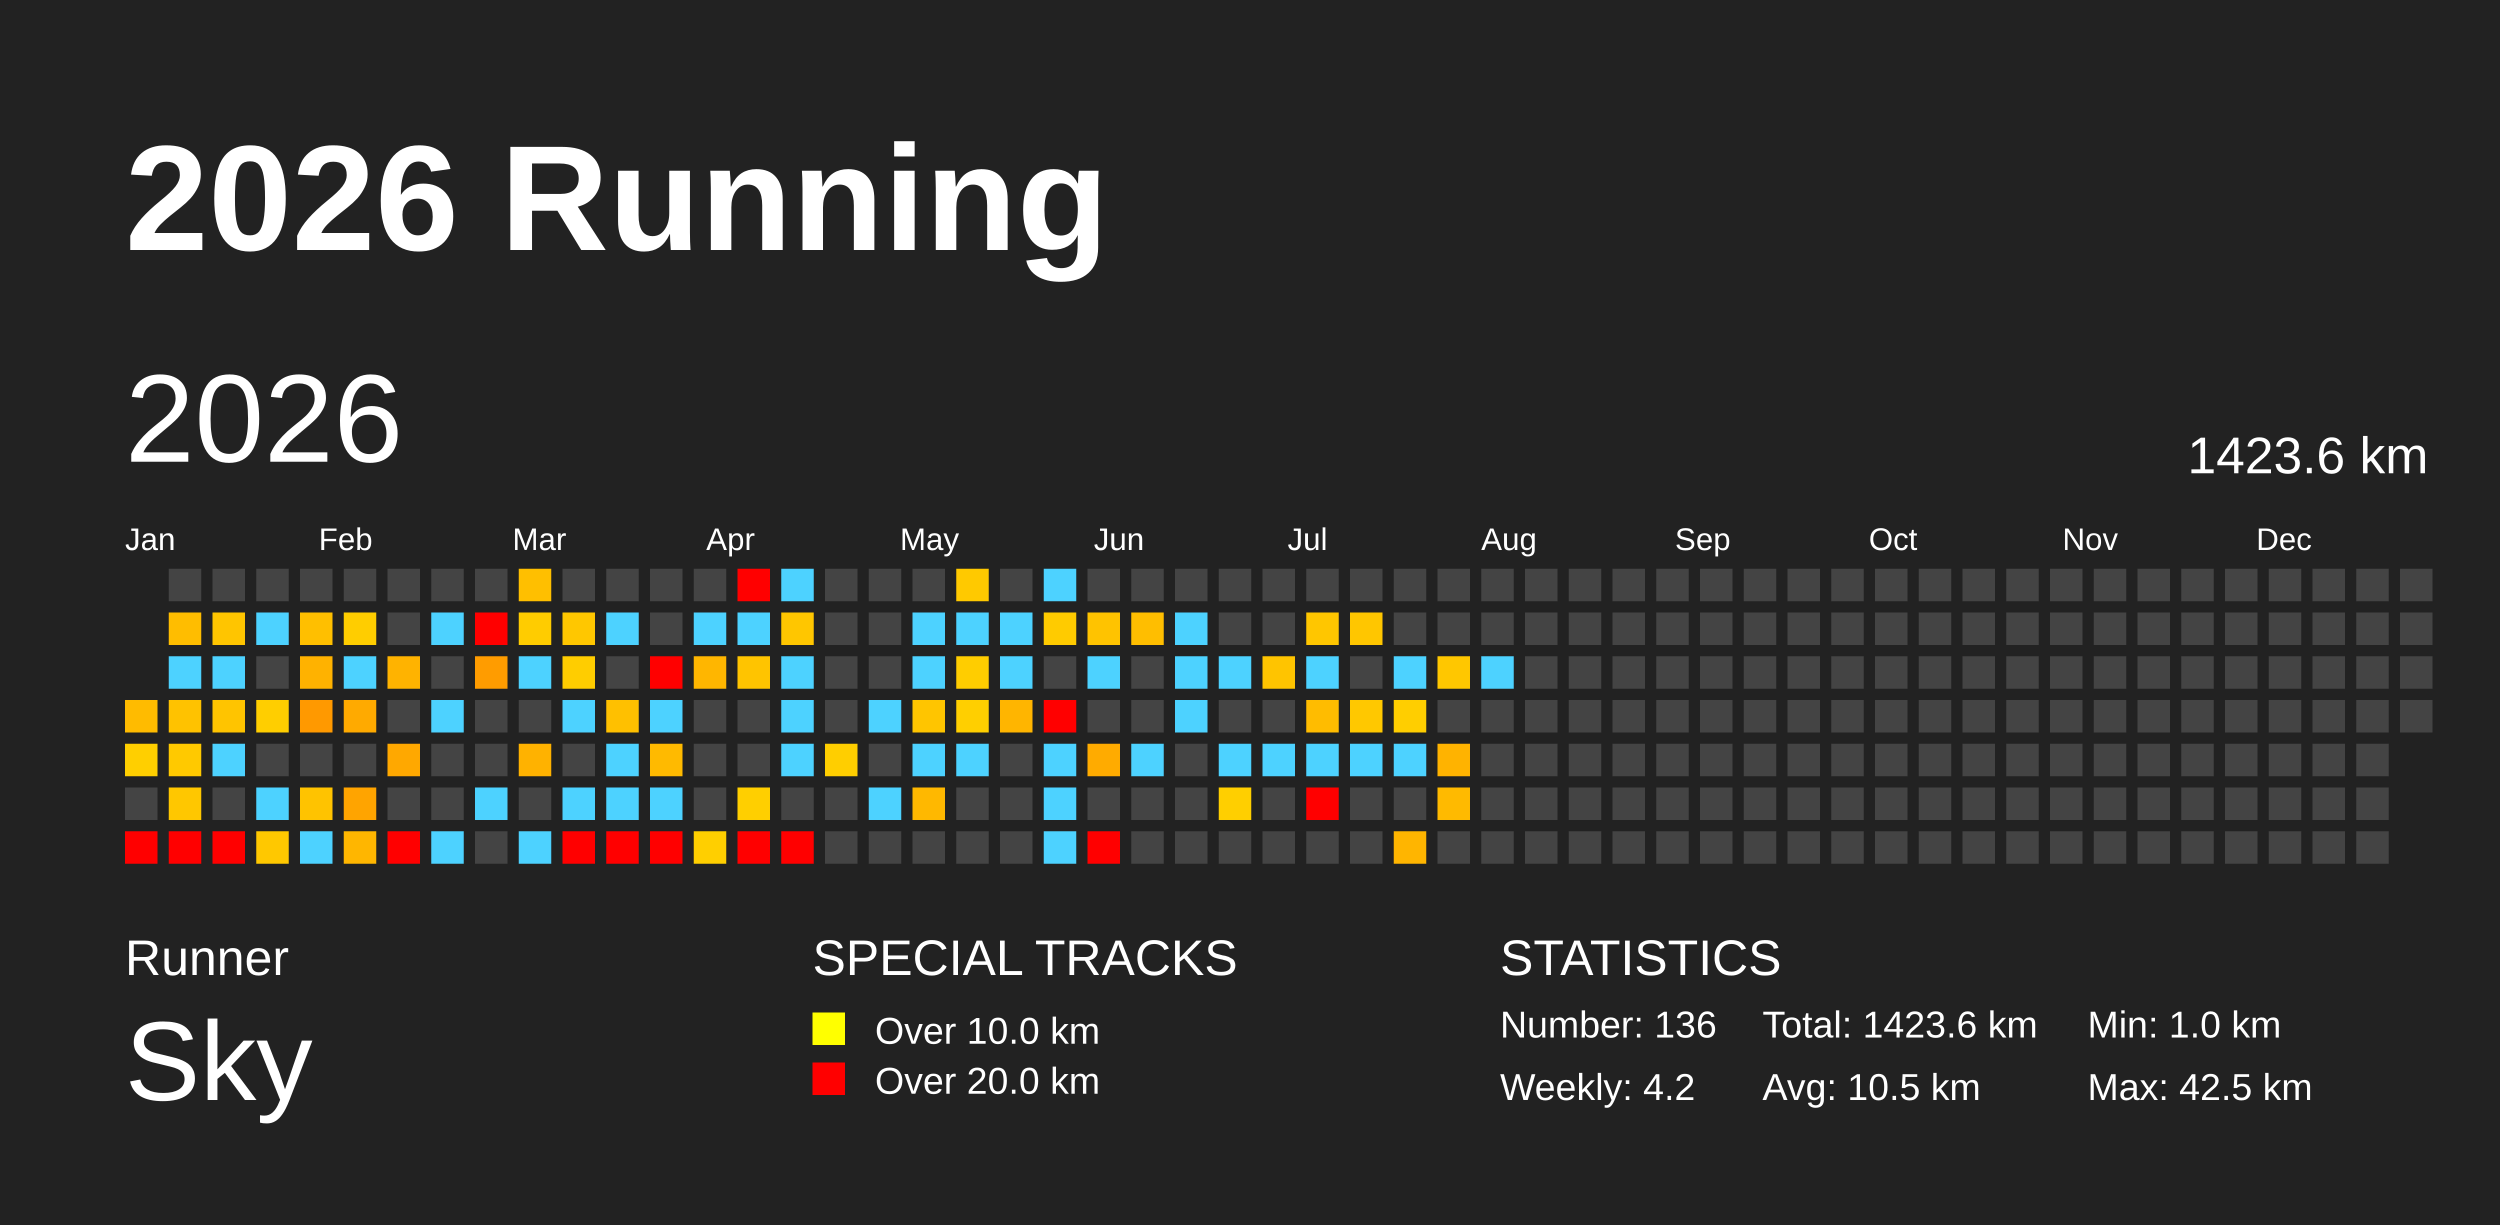
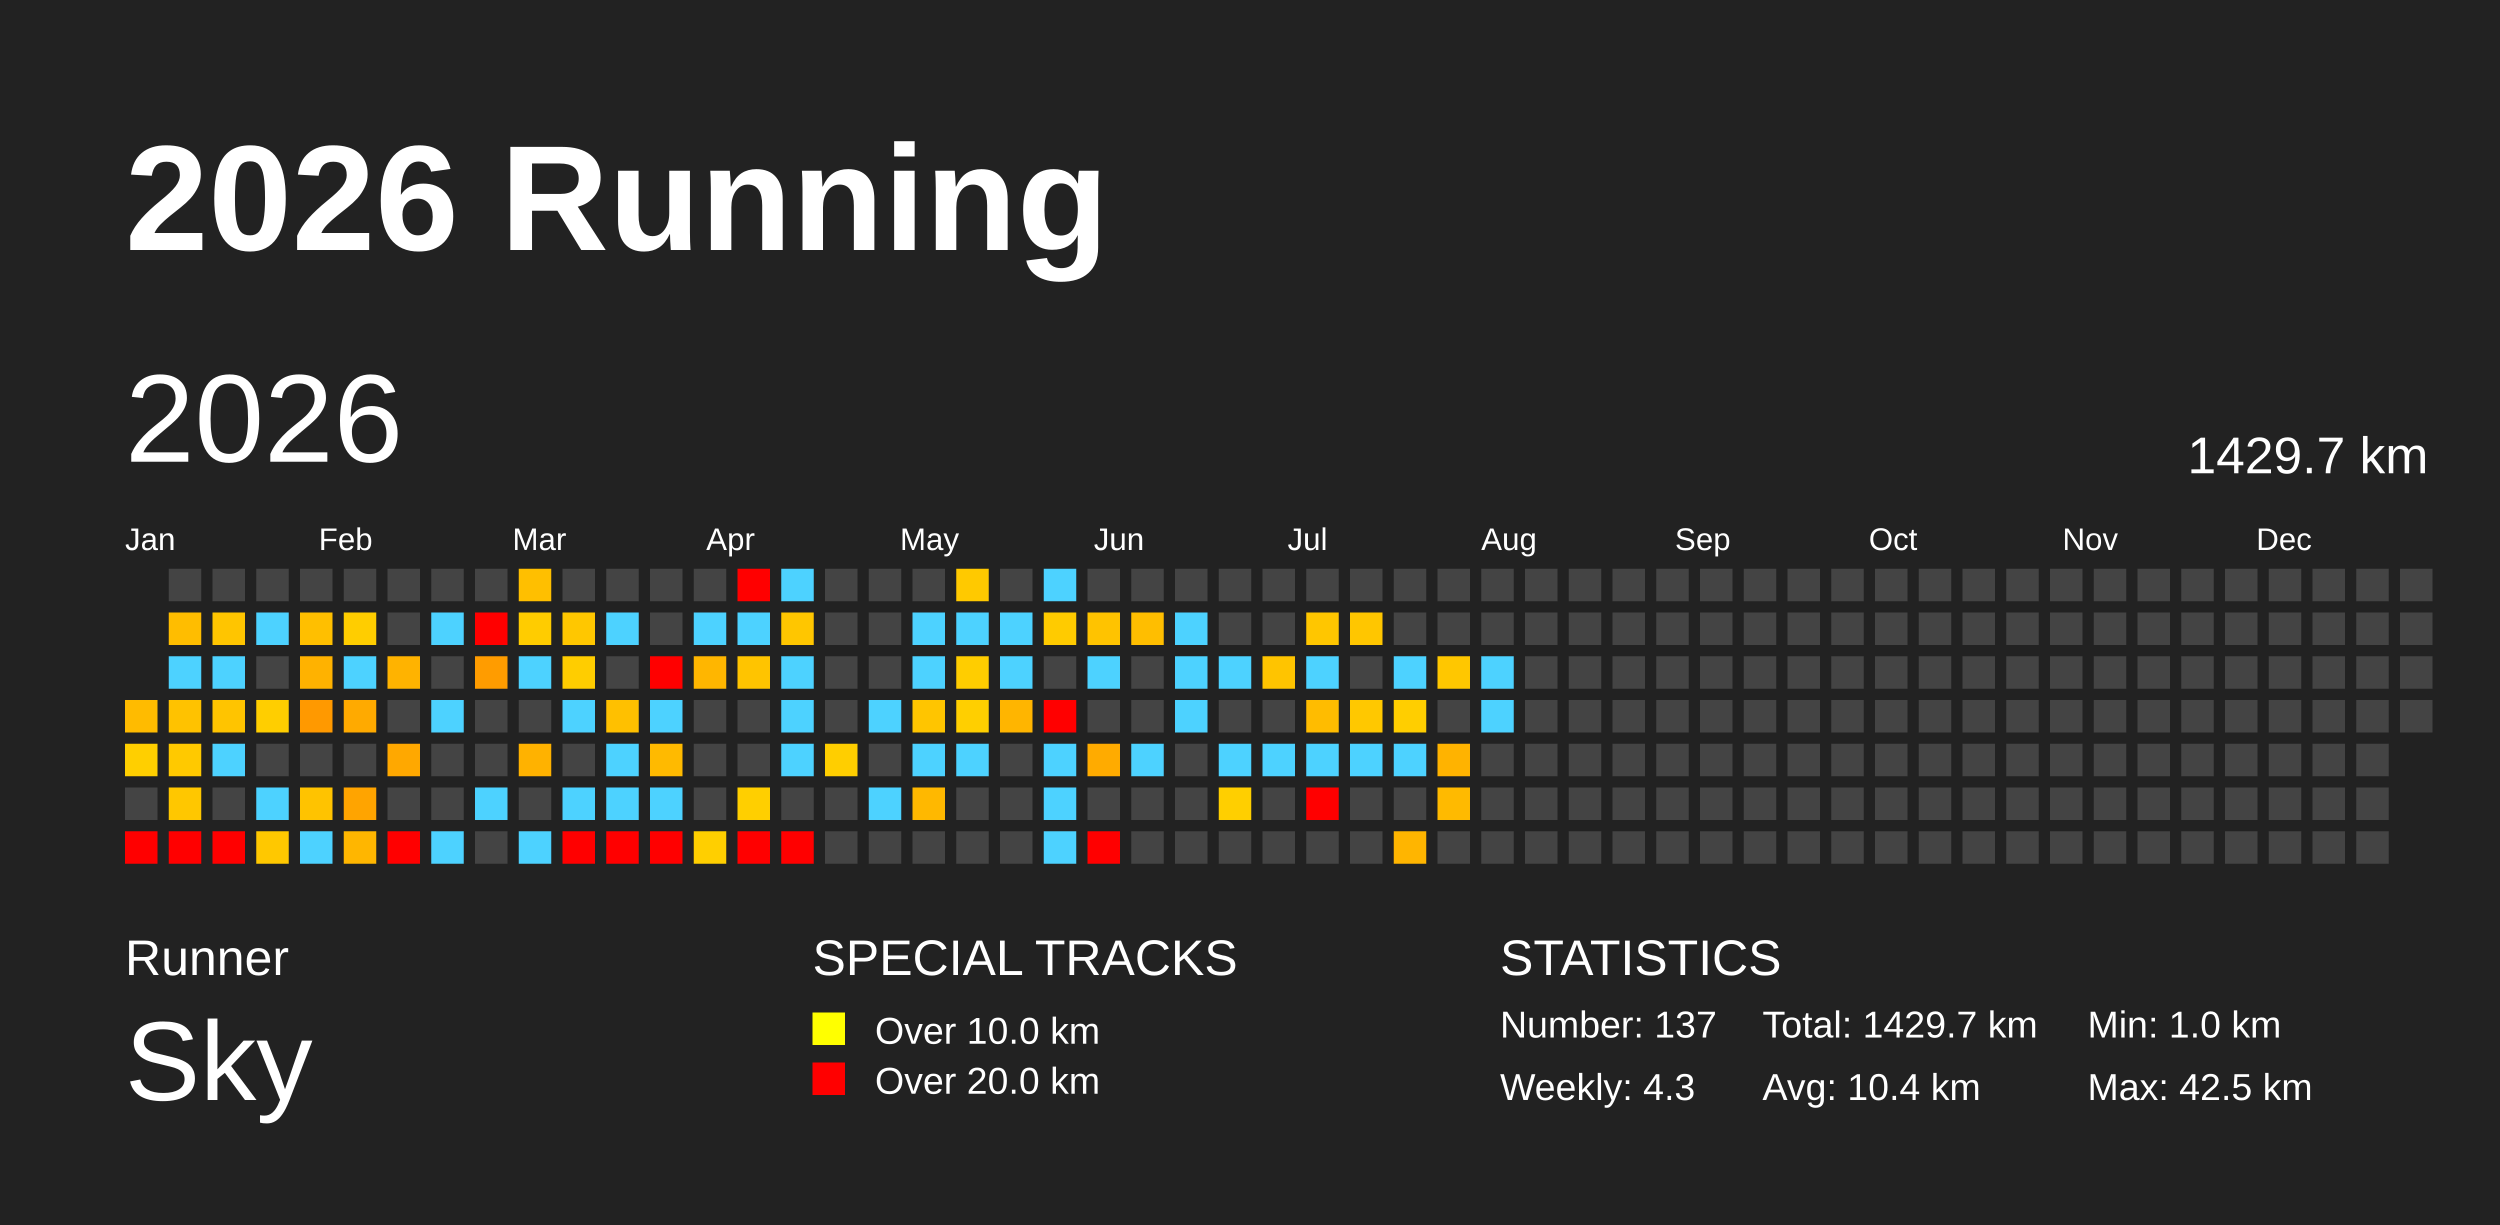
<svg xmlns="http://www.w3.org/2000/svg" baseProfile="full" height="98mm" version="1.1" viewBox="0,0,200,98" width="200mm">
  <defs />
  <rect fill="#222222" height="98" width="200" x="0" y="0" />
  <text fill="#FFFFFF" style="font-size:12px; font-family:Arial; font-weight:bold;" x="10" y="20">2026 Running</text>
  <text fill="#FFFFFF" style="font-size:4px; font-family:Arial" x="10" y="78">Runner</text>
  <text fill="#FFFFFF" style="font-size:9px; font-family:Arial" x="10" y="88">Sky</text>
  <text fill="#FFFFFF" style="font-size:4px; font-family:Arial" x="65" y="78">SPECIAL TRACKS</text>
  <rect fill="yellow" height="2.6" width="2.6" x="65" y="81" />
  <text fill="#FFFFFF" style="font-size:3px; font-family:Arial" x="70" y="83.5">Over 10.0 km</text>
  <rect fill="red" height="2.6" width="2.6" x="65" y="85" />
  <text fill="#FFFFFF" style="font-size:3px; font-family:Arial" x="70" y="87.5">Over 20.0 km</text>
  <text fill="#FFFFFF" style="font-size:4px; font-family:Arial" x="120" y="78">STATISTICS</text>
-   <text fill="#FFFFFF" style="font-size:3px; font-family:Arial" x="120" y="83">Number: 136</text>
-   <text fill="#FFFFFF" style="font-size:3px; font-family:Arial" x="120" y="88">Weekly: 4.2</text>
-   <text fill="#FFFFFF" style="font-size:3px; font-family:Arial" x="141" y="83">Total: 1423.6 km</text>
-   <text fill="#FFFFFF" style="font-size:3px; font-family:Arial" x="141" y="88">Avg: 10.5 km</text>
+   <text fill="#FFFFFF" style="font-size:3px; font-family:Arial" x="120" y="83">Number: 137</text>
+   <text fill="#FFFFFF" style="font-size:3px; font-family:Arial" x="120" y="88">Weekly: 4.3</text>
+   <text fill="#FFFFFF" style="font-size:3px; font-family:Arial" x="141" y="83">Total: 1429.7 km</text>
+   <text fill="#FFFFFF" style="font-size:3px; font-family:Arial" x="141" y="88">Avg: 10.4 km</text>
  <text fill="#FFFFFF" style="font-size:3px; font-family:Arial" x="167" y="83">Min: 1.0 km</text>
  <text fill="#FFFFFF" style="font-size:3px; font-family:Arial" x="167" y="88">Max: 42.5 km</text>
  <text dominant-baseline="hanging" fill="#FFFFFF" style="font-size:10.0px; font-family:Arial;" x="10" y="30">2026</text>
-   <text dominant-baseline="hanging" fill="#FFFFFF" style="font-size:4.125px; font-family:Arial;" x="175" y="35">1423.6 km</text>
+   <text dominant-baseline="hanging" fill="#FFFFFF" style="font-size:4.125px; font-family:Arial;" x="175" y="35">1429.7 km</text>
  <text fill="#FFFFFF" style="font-size:2.5px; font-family:Arial" x="10.0" y="44">Jan</text>
  <text fill="#FFFFFF" style="font-size:2.5px; font-family:Arial" x="25.5" y="44">Feb</text>
  <text fill="#FFFFFF" style="font-size:2.5px; font-family:Arial" x="41.0" y="44">Mar</text>
  <text fill="#FFFFFF" style="font-size:2.5px; font-family:Arial" x="56.5" y="44">Apr</text>
  <text fill="#FFFFFF" style="font-size:2.5px; font-family:Arial" x="72.0" y="44">May</text>
  <text fill="#FFFFFF" style="font-size:2.5px; font-family:Arial" x="87.5" y="44">Jun</text>
  <text fill="#FFFFFF" style="font-size:2.5px; font-family:Arial" x="103.0" y="44">Jul</text>
  <text fill="#FFFFFF" style="font-size:2.5px; font-family:Arial" x="118.5" y="44">Aug</text>
  <text fill="#FFFFFF" style="font-size:2.5px; font-family:Arial" x="134.0" y="44">Sep</text>
  <text fill="#FFFFFF" style="font-size:2.5px; font-family:Arial" x="149.5" y="44">Oct</text>
  <text fill="#FFFFFF" style="font-size:2.5px; font-family:Arial" x="165.0" y="44">Nov</text>
  <text fill="#FFFFFF" style="font-size:2.5px; font-family:Arial" x="180.5" y="44">Dec</text>
  <rect fill="#ffbb00" height="2.6" width="2.6" x="10.0" y="56.0" />
  <rect fill="#ffcf00" height="2.6" width="2.6" x="10.0" y="59.5" />
  <rect fill="#444444" height="2.6" width="2.6" x="10.0" y="63.0" />
  <rect fill="red" height="2.6" width="2.6" x="10.0" y="66.5" />
  <rect fill="#444444" height="2.6" width="2.6" x="13.5" y="45.5" />
  <rect fill="#ffbd00" height="2.6" width="2.6" x="13.5" y="49.0" />
  <rect fill="#4dd2ff" height="2.6" width="2.6" x="13.5" y="52.5" />
  <rect fill="#ffc200" height="2.6" width="2.6" x="13.5" y="56.0" />
  <rect fill="#ffc900" height="2.6" width="2.6" x="13.5" y="59.5" />
  <rect fill="#ffc700" height="2.6" width="2.6" x="13.5" y="63.0" />
  <rect fill="red" height="2.6" width="2.6" x="13.5" y="66.5" />
  <rect fill="#444444" height="2.6" width="2.6" x="17.0" y="45.5" />
  <rect fill="#ffc500" height="2.6" width="2.6" x="17.0" y="49.0" />
  <rect fill="#4dd2ff" height="2.6" width="2.6" x="17.0" y="52.5" />
  <rect fill="#ffc400" height="2.6" width="2.6" x="17.0" y="56.0" />
  <rect fill="#4dd2ff" height="2.6" width="2.6" x="17.0" y="59.5" />
  <rect fill="#444444" height="2.6" width="2.6" x="17.0" y="63.0" />
  <rect fill="red" height="2.6" width="2.6" x="17.0" y="66.5" />
  <rect fill="#444444" height="2.6" width="2.6" x="20.5" y="45.5" />
  <rect fill="#4dd2ff" height="2.6" width="2.6" x="20.5" y="49.0" />
  <rect fill="#444444" height="2.6" width="2.6" x="20.5" y="52.5" />
  <rect fill="#ffce00" height="2.6" width="2.6" x="20.5" y="56.0" />
  <rect fill="#444444" height="2.6" width="2.6" x="20.5" y="59.5" />
  <rect fill="#4dd2ff" height="2.6" width="2.6" x="20.5" y="63.0" />
  <rect fill="#ffc800" height="2.6" width="2.6" x="20.5" y="66.5" />
  <rect fill="#444444" height="2.6" width="2.6" x="24.0" y="45.5" />
  <rect fill="#ffbf00" height="2.6" width="2.6" x="24.0" y="49.0" />
  <rect fill="#ffb200" height="2.6" width="2.6" x="24.0" y="52.5" />
  <rect fill="#ff9900" height="2.6" width="2.6" x="24.0" y="56.0" />
  <rect fill="#444444" height="2.6" width="2.6" x="24.0" y="59.5" />
  <rect fill="#ffc300" height="2.6" width="2.6" x="24.0" y="63.0" />
  <rect fill="#4dd2ff" height="2.6" width="2.6" x="24.0" y="66.5" />
  <rect fill="#444444" height="2.6" width="2.6" x="27.5" y="45.5" />
  <rect fill="#ffcd00" height="2.6" width="2.6" x="27.5" y="49.0" />
  <rect fill="#4dd2ff" height="2.6" width="2.6" x="27.5" y="52.5" />
  <rect fill="#ffaa00" height="2.6" width="2.6" x="27.5" y="56.0" />
  <rect fill="#444444" height="2.6" width="2.6" x="27.5" y="59.5" />
  <rect fill="#ffa400" height="2.6" width="2.6" x="27.5" y="63.0" />
  <rect fill="#ffb600" height="2.6" width="2.6" x="27.5" y="66.5" />
  <rect fill="#444444" height="2.6" width="2.6" x="31.0" y="45.5" />
  <rect fill="#444444" height="2.6" width="2.6" x="31.0" y="49.0" />
  <rect fill="#ffb300" height="2.6" width="2.6" x="31.0" y="52.5" />
  <rect fill="#444444" height="2.6" width="2.6" x="31.0" y="56.0" />
  <rect fill="#ffa800" height="2.6" width="2.6" x="31.0" y="59.5" />
  <rect fill="#444444" height="2.6" width="2.6" x="31.0" y="63.0" />
  <rect fill="red" height="2.6" width="2.6" x="31.0" y="66.5" />
  <rect fill="#444444" height="2.6" width="2.6" x="34.5" y="45.5" />
  <rect fill="#4dd2ff" height="2.6" width="2.6" x="34.5" y="49.0" />
  <rect fill="#444444" height="2.6" width="2.6" x="34.5" y="52.5" />
  <rect fill="#4dd2ff" height="2.6" width="2.6" x="34.5" y="56.0" />
  <rect fill="#444444" height="2.6" width="2.6" x="34.5" y="59.5" />
  <rect fill="#444444" height="2.6" width="2.6" x="34.5" y="63.0" />
  <rect fill="#4dd2ff" height="2.6" width="2.6" x="34.5" y="66.5" />
  <rect fill="#444444" height="2.6" width="2.6" x="38.0" y="45.5" />
  <rect fill="red" height="2.6" width="2.6" x="38.0" y="49.0" />
  <rect fill="#ff9c00" height="2.6" width="2.6" x="38.0" y="52.5" />
  <rect fill="#444444" height="2.6" width="2.6" x="38.0" y="56.0" />
  <rect fill="#444444" height="2.6" width="2.6" x="38.0" y="59.5" />
  <rect fill="#4dd2ff" height="2.6" width="2.6" x="38.0" y="63.0" />
  <rect fill="#444444" height="2.6" width="2.6" x="38.0" y="66.5" />
  <rect fill="#ffbf00" height="2.6" width="2.6" x="41.5" y="45.5" />
  <rect fill="#ffcc00" height="2.6" width="2.6" x="41.5" y="49.0" />
  <rect fill="#4dd2ff" height="2.6" width="2.6" x="41.5" y="52.5" />
  <rect fill="#444444" height="2.6" width="2.6" x="41.5" y="56.0" />
  <rect fill="#ffb200" height="2.6" width="2.6" x="41.5" y="59.5" />
  <rect fill="#444444" height="2.6" width="2.6" x="41.5" y="63.0" />
  <rect fill="#4dd2ff" height="2.6" width="2.6" x="41.5" y="66.5" />
  <rect fill="#444444" height="2.6" width="2.6" x="45.0" y="45.5" />
  <rect fill="#ffc700" height="2.6" width="2.6" x="45.0" y="49.0" />
  <rect fill="#ffcd00" height="2.6" width="2.6" x="45.0" y="52.5" />
  <rect fill="#4dd2ff" height="2.6" width="2.6" x="45.0" y="56.0" />
  <rect fill="#444444" height="2.6" width="2.6" x="45.0" y="59.5" />
  <rect fill="#4dd2ff" height="2.6" width="2.6" x="45.0" y="63.0" />
  <rect fill="red" height="2.6" width="2.6" x="45.0" y="66.5" />
  <rect fill="#444444" height="2.6" width="2.6" x="48.5" y="45.5" />
  <rect fill="#4dd2ff" height="2.6" width="2.6" x="48.5" y="49.0" />
  <rect fill="#444444" height="2.6" width="2.6" x="48.5" y="52.5" />
  <rect fill="#ffc000" height="2.6" width="2.6" x="48.5" y="56.0" />
  <rect fill="#4dd2ff" height="2.6" width="2.6" x="48.5" y="59.5" />
  <rect fill="#4dd2ff" height="2.6" width="2.6" x="48.5" y="63.0" />
  <rect fill="red" height="2.6" width="2.6" x="48.5" y="66.5" />
  <rect fill="#444444" height="2.6" width="2.6" x="52.0" y="45.5" />
  <rect fill="#444444" height="2.6" width="2.6" x="52.0" y="49.0" />
  <rect fill="red" height="2.6" width="2.6" x="52.0" y="52.5" />
  <rect fill="#4dd2ff" height="2.6" width="2.6" x="52.0" y="56.0" />
  <rect fill="#ffba00" height="2.6" width="2.6" x="52.0" y="59.5" />
  <rect fill="#4dd2ff" height="2.6" width="2.6" x="52.0" y="63.0" />
  <rect fill="red" height="2.6" width="2.6" x="52.0" y="66.5" />
  <rect fill="#444444" height="2.6" width="2.6" x="55.5" y="45.5" />
  <rect fill="#4dd2ff" height="2.6" width="2.6" x="55.5" y="49.0" />
  <rect fill="#ffb600" height="2.6" width="2.6" x="55.5" y="52.5" />
  <rect fill="#444444" height="2.6" width="2.6" x="55.5" y="56.0" />
  <rect fill="#444444" height="2.6" width="2.6" x="55.5" y="59.5" />
  <rect fill="#444444" height="2.6" width="2.6" x="55.5" y="63.0" />
  <rect fill="#ffcf00" height="2.6" width="2.6" x="55.5" y="66.5" />
  <rect fill="red" height="2.6" width="2.6" x="59.0" y="45.5" />
  <rect fill="#4dd2ff" height="2.6" width="2.6" x="59.0" y="49.0" />
  <rect fill="#ffc400" height="2.6" width="2.6" x="59.0" y="52.5" />
  <rect fill="#444444" height="2.6" width="2.6" x="59.0" y="56.0" />
  <rect fill="#444444" height="2.6" width="2.6" x="59.0" y="59.5" />
  <rect fill="#ffcf00" height="2.6" width="2.6" x="59.0" y="63.0" />
  <rect fill="red" height="2.6" width="2.6" x="59.0" y="66.5" />
  <rect fill="#4dd2ff" height="2.6" width="2.6" x="62.5" y="45.5" />
  <rect fill="#ffc600" height="2.6" width="2.6" x="62.5" y="49.0" />
  <rect fill="#4dd2ff" height="2.6" width="2.6" x="62.5" y="52.5" />
  <rect fill="#4dd2ff" height="2.6" width="2.6" x="62.5" y="56.0" />
  <rect fill="#4dd2ff" height="2.6" width="2.6" x="62.5" y="59.5" />
  <rect fill="#444444" height="2.6" width="2.6" x="62.5" y="63.0" />
  <rect fill="red" height="2.6" width="2.6" x="62.5" y="66.5" />
  <rect fill="#444444" height="2.6" width="2.6" x="66.0" y="45.5" />
  <rect fill="#444444" height="2.6" width="2.6" x="66.0" y="49.0" />
  <rect fill="#444444" height="2.6" width="2.6" x="66.0" y="52.5" />
  <rect fill="#444444" height="2.6" width="2.6" x="66.0" y="56.0" />
  <rect fill="#ffce00" height="2.6" width="2.6" x="66.0" y="59.5" />
  <rect fill="#444444" height="2.6" width="2.6" x="66.0" y="63.0" />
  <rect fill="#444444" height="2.6" width="2.6" x="66.0" y="66.5" />
  <rect fill="#444444" height="2.6" width="2.6" x="69.5" y="45.5" />
  <rect fill="#444444" height="2.6" width="2.6" x="69.5" y="49.0" />
  <rect fill="#444444" height="2.6" width="2.6" x="69.5" y="52.5" />
  <rect fill="#4dd2ff" height="2.6" width="2.6" x="69.5" y="56.0" />
  <rect fill="#444444" height="2.6" width="2.6" x="69.5" y="59.5" />
  <rect fill="#4dd2ff" height="2.6" width="2.6" x="69.5" y="63.0" />
  <rect fill="#444444" height="2.6" width="2.6" x="69.5" y="66.5" />
  <rect fill="#444444" height="2.6" width="2.6" x="73.0" y="45.5" />
  <rect fill="#4dd2ff" height="2.6" width="2.6" x="73.0" y="49.0" />
  <rect fill="#4dd2ff" height="2.6" width="2.6" x="73.0" y="52.5" />
  <rect fill="#ffc500" height="2.6" width="2.6" x="73.0" y="56.0" />
  <rect fill="#4dd2ff" height="2.6" width="2.6" x="73.0" y="59.5" />
  <rect fill="#ffb800" height="2.6" width="2.6" x="73.0" y="63.0" />
  <rect fill="#444444" height="2.6" width="2.6" x="73.0" y="66.5" />
  <rect fill="#ffc900" height="2.6" width="2.6" x="76.5" y="45.5" />
  <rect fill="#4dd2ff" height="2.6" width="2.6" x="76.5" y="49.0" />
  <rect fill="#ffcd00" height="2.6" width="2.6" x="76.5" y="52.5" />
  <rect fill="#ffcf00" height="2.6" width="2.6" x="76.5" y="56.0" />
  <rect fill="#4dd2ff" height="2.6" width="2.6" x="76.5" y="59.5" />
  <rect fill="#444444" height="2.6" width="2.6" x="76.5" y="63.0" />
  <rect fill="#444444" height="2.6" width="2.6" x="76.5" y="66.5" />
  <rect fill="#444444" height="2.6" width="2.6" x="80.0" y="45.5" />
  <rect fill="#4dd2ff" height="2.6" width="2.6" x="80.0" y="49.0" />
  <rect fill="#4dd2ff" height="2.6" width="2.6" x="80.0" y="52.5" />
  <rect fill="#ffb500" height="2.6" width="2.6" x="80.0" y="56.0" />
  <rect fill="#444444" height="2.6" width="2.6" x="80.0" y="59.5" />
  <rect fill="#444444" height="2.6" width="2.6" x="80.0" y="63.0" />
  <rect fill="#444444" height="2.6" width="2.6" x="80.0" y="66.5" />
  <rect fill="#4dd2ff" height="2.6" width="2.6" x="83.5" y="45.5" />
  <rect fill="#ffcb00" height="2.6" width="2.6" x="83.5" y="49.0" />
  <rect fill="#444444" height="2.6" width="2.6" x="83.5" y="52.5" />
  <rect fill="red" height="2.6" width="2.6" x="83.5" y="56.0" />
  <rect fill="#4dd2ff" height="2.6" width="2.6" x="83.5" y="59.5" />
  <rect fill="#4dd2ff" height="2.6" width="2.6" x="83.5" y="63.0" />
  <rect fill="#4dd2ff" height="2.6" width="2.6" x="83.5" y="66.5" />
  <rect fill="#444444" height="2.6" width="2.6" x="87.0" y="45.5" />
  <rect fill="#ffc300" height="2.6" width="2.6" x="87.0" y="49.0" />
  <rect fill="#4dd2ff" height="2.6" width="2.6" x="87.0" y="52.5" />
  <rect fill="#444444" height="2.6" width="2.6" x="87.0" y="56.0" />
  <rect fill="#ffab00" height="2.6" width="2.6" x="87.0" y="59.5" />
  <rect fill="#444444" height="2.6" width="2.6" x="87.0" y="63.0" />
  <rect fill="red" height="2.6" width="2.6" x="87.0" y="66.5" />
  <rect fill="#444444" height="2.6" width="2.6" x="90.5" y="45.5" />
  <rect fill="#ffbe00" height="2.6" width="2.6" x="90.5" y="49.0" />
  <rect fill="#444444" height="2.6" width="2.6" x="90.5" y="52.5" />
  <rect fill="#444444" height="2.6" width="2.6" x="90.5" y="56.0" />
  <rect fill="#4dd2ff" height="2.6" width="2.6" x="90.5" y="59.5" />
  <rect fill="#444444" height="2.6" width="2.6" x="90.5" y="63.0" />
  <rect fill="#444444" height="2.6" width="2.6" x="90.5" y="66.5" />
  <rect fill="#444444" height="2.6" width="2.6" x="94.0" y="45.5" />
  <rect fill="#4dd2ff" height="2.6" width="2.6" x="94.0" y="49.0" />
  <rect fill="#4dd2ff" height="2.6" width="2.6" x="94.0" y="52.5" />
  <rect fill="#4dd2ff" height="2.6" width="2.6" x="94.0" y="56.0" />
  <rect fill="#444444" height="2.6" width="2.6" x="94.0" y="59.5" />
  <rect fill="#444444" height="2.6" width="2.6" x="94.0" y="63.0" />
  <rect fill="#444444" height="2.6" width="2.6" x="94.0" y="66.5" />
  <rect fill="#444444" height="2.6" width="2.6" x="97.5" y="45.5" />
  <rect fill="#444444" height="2.6" width="2.6" x="97.5" y="49.0" />
  <rect fill="#4dd2ff" height="2.6" width="2.6" x="97.5" y="52.5" />
  <rect fill="#444444" height="2.6" width="2.6" x="97.5" y="56.0" />
  <rect fill="#4dd2ff" height="2.6" width="2.6" x="97.5" y="59.5" />
  <rect fill="#ffcf00" height="2.6" width="2.6" x="97.5" y="63.0" />
  <rect fill="#444444" height="2.6" width="2.6" x="97.5" y="66.5" />
  <rect fill="#444444" height="2.6" width="2.6" x="101.0" y="45.5" />
  <rect fill="#444444" height="2.6" width="2.6" x="101.0" y="49.0" />
  <rect fill="#ffc400" height="2.6" width="2.6" x="101.0" y="52.5" />
  <rect fill="#444444" height="2.6" width="2.6" x="101.0" y="56.0" />
  <rect fill="#4dd2ff" height="2.6" width="2.6" x="101.0" y="59.5" />
  <rect fill="#444444" height="2.6" width="2.6" x="101.0" y="63.0" />
  <rect fill="#444444" height="2.6" width="2.6" x="101.0" y="66.5" />
  <rect fill="#444444" height="2.6" width="2.6" x="104.5" y="45.5" />
  <rect fill="#ffc600" height="2.6" width="2.6" x="104.5" y="49.0" />
  <rect fill="#4dd2ff" height="2.6" width="2.6" x="104.5" y="52.5" />
  <rect fill="#ffbc00" height="2.6" width="2.6" x="104.5" y="56.0" />
  <rect fill="#4dd2ff" height="2.6" width="2.6" x="104.5" y="59.5" />
  <rect fill="red" height="2.6" width="2.6" x="104.5" y="63.0" />
  <rect fill="#444444" height="2.6" width="2.6" x="104.5" y="66.5" />
  <rect fill="#444444" height="2.6" width="2.6" x="108.0" y="45.5" />
  <rect fill="#ffc600" height="2.6" width="2.6" x="108.0" y="49.0" />
  <rect fill="#444444" height="2.6" width="2.6" x="108.0" y="52.5" />
  <rect fill="#ffc800" height="2.6" width="2.6" x="108.0" y="56.0" />
  <rect fill="#4dd2ff" height="2.6" width="2.6" x="108.0" y="59.5" />
  <rect fill="#444444" height="2.6" width="2.6" x="108.0" y="63.0" />
  <rect fill="#444444" height="2.6" width="2.6" x="108.0" y="66.5" />
  <rect fill="#444444" height="2.6" width="2.6" x="111.5" y="45.5" />
  <rect fill="#444444" height="2.6" width="2.6" x="111.5" y="49.0" />
  <rect fill="#4dd2ff" height="2.6" width="2.6" x="111.5" y="52.5" />
  <rect fill="#ffce00" height="2.6" width="2.6" x="111.5" y="56.0" />
  <rect fill="#4dd2ff" height="2.6" width="2.6" x="111.5" y="59.5" />
  <rect fill="#444444" height="2.6" width="2.6" x="111.5" y="63.0" />
  <rect fill="#ffb500" height="2.6" width="2.6" x="111.5" y="66.5" />
  <rect fill="#444444" height="2.6" width="2.6" x="115.0" y="45.5" />
  <rect fill="#444444" height="2.6" width="2.6" x="115.0" y="49.0" />
  <rect fill="#ffc700" height="2.6" width="2.6" x="115.0" y="52.5" />
  <rect fill="#444444" height="2.6" width="2.6" x="115.0" y="56.0" />
  <rect fill="#ffb300" height="2.6" width="2.6" x="115.0" y="59.5" />
  <rect fill="#ffba00" height="2.6" width="2.6" x="115.0" y="63.0" />
  <rect fill="#444444" height="2.6" width="2.6" x="115.0" y="66.5" />
  <rect fill="#444444" height="2.6" width="2.6" x="118.5" y="45.5" />
  <rect fill="#444444" height="2.6" width="2.6" x="118.5" y="49.0" />
  <rect fill="#4dd2ff" height="2.6" width="2.6" x="118.5" y="52.5" />
-   <rect fill="#444444" height="2.6" width="2.6" x="118.5" y="56.0" />
+   <rect fill="#4dd2ff" height="2.6" width="2.6" x="118.5" y="56.0" />
  <rect fill="#444444" height="2.6" width="2.6" x="118.5" y="59.5" />
  <rect fill="#444444" height="2.6" width="2.6" x="118.5" y="63.0" />
  <rect fill="#444444" height="2.6" width="2.6" x="118.5" y="66.5" />
  <rect fill="#444444" height="2.6" width="2.6" x="122.0" y="45.5" />
  <rect fill="#444444" height="2.6" width="2.6" x="122.0" y="49.0" />
  <rect fill="#444444" height="2.6" width="2.6" x="122.0" y="52.5" />
  <rect fill="#444444" height="2.6" width="2.6" x="122.0" y="56.0" />
  <rect fill="#444444" height="2.6" width="2.6" x="122.0" y="59.5" />
  <rect fill="#444444" height="2.6" width="2.6" x="122.0" y="63.0" />
  <rect fill="#444444" height="2.6" width="2.6" x="122.0" y="66.5" />
  <rect fill="#444444" height="2.6" width="2.6" x="125.5" y="45.5" />
  <rect fill="#444444" height="2.6" width="2.6" x="125.5" y="49.0" />
  <rect fill="#444444" height="2.6" width="2.6" x="125.5" y="52.5" />
  <rect fill="#444444" height="2.6" width="2.6" x="125.5" y="56.0" />
  <rect fill="#444444" height="2.6" width="2.6" x="125.5" y="59.5" />
  <rect fill="#444444" height="2.6" width="2.6" x="125.5" y="63.0" />
  <rect fill="#444444" height="2.6" width="2.6" x="125.5" y="66.5" />
  <rect fill="#444444" height="2.6" width="2.6" x="129.0" y="45.5" />
  <rect fill="#444444" height="2.6" width="2.6" x="129.0" y="49.0" />
  <rect fill="#444444" height="2.6" width="2.6" x="129.0" y="52.5" />
  <rect fill="#444444" height="2.6" width="2.6" x="129.0" y="56.0" />
  <rect fill="#444444" height="2.6" width="2.6" x="129.0" y="59.5" />
  <rect fill="#444444" height="2.6" width="2.6" x="129.0" y="63.0" />
  <rect fill="#444444" height="2.6" width="2.6" x="129.0" y="66.5" />
  <rect fill="#444444" height="2.6" width="2.6" x="132.5" y="45.5" />
  <rect fill="#444444" height="2.6" width="2.6" x="132.5" y="49.0" />
  <rect fill="#444444" height="2.6" width="2.6" x="132.5" y="52.5" />
  <rect fill="#444444" height="2.6" width="2.6" x="132.5" y="56.0" />
  <rect fill="#444444" height="2.6" width="2.6" x="132.5" y="59.5" />
  <rect fill="#444444" height="2.6" width="2.6" x="132.5" y="63.0" />
  <rect fill="#444444" height="2.6" width="2.6" x="132.5" y="66.5" />
  <rect fill="#444444" height="2.6" width="2.6" x="136.0" y="45.5" />
  <rect fill="#444444" height="2.6" width="2.6" x="136.0" y="49.0" />
  <rect fill="#444444" height="2.6" width="2.6" x="136.0" y="52.5" />
  <rect fill="#444444" height="2.6" width="2.6" x="136.0" y="56.0" />
  <rect fill="#444444" height="2.6" width="2.6" x="136.0" y="59.5" />
  <rect fill="#444444" height="2.6" width="2.6" x="136.0" y="63.0" />
  <rect fill="#444444" height="2.6" width="2.6" x="136.0" y="66.5" />
  <rect fill="#444444" height="2.6" width="2.6" x="139.5" y="45.5" />
  <rect fill="#444444" height="2.6" width="2.6" x="139.5" y="49.0" />
  <rect fill="#444444" height="2.6" width="2.6" x="139.5" y="52.5" />
  <rect fill="#444444" height="2.6" width="2.6" x="139.5" y="56.0" />
  <rect fill="#444444" height="2.6" width="2.6" x="139.5" y="59.5" />
  <rect fill="#444444" height="2.6" width="2.6" x="139.5" y="63.0" />
  <rect fill="#444444" height="2.6" width="2.6" x="139.5" y="66.5" />
  <rect fill="#444444" height="2.6" width="2.6" x="143.0" y="45.5" />
  <rect fill="#444444" height="2.6" width="2.6" x="143.0" y="49.0" />
  <rect fill="#444444" height="2.6" width="2.6" x="143.0" y="52.5" />
  <rect fill="#444444" height="2.6" width="2.6" x="143.0" y="56.0" />
  <rect fill="#444444" height="2.6" width="2.6" x="143.0" y="59.5" />
  <rect fill="#444444" height="2.6" width="2.6" x="143.0" y="63.0" />
  <rect fill="#444444" height="2.6" width="2.6" x="143.0" y="66.5" />
  <rect fill="#444444" height="2.6" width="2.6" x="146.5" y="45.5" />
  <rect fill="#444444" height="2.6" width="2.6" x="146.5" y="49.0" />
  <rect fill="#444444" height="2.6" width="2.6" x="146.5" y="52.5" />
  <rect fill="#444444" height="2.6" width="2.6" x="146.5" y="56.0" />
  <rect fill="#444444" height="2.6" width="2.6" x="146.5" y="59.5" />
  <rect fill="#444444" height="2.6" width="2.6" x="146.5" y="63.0" />
  <rect fill="#444444" height="2.6" width="2.6" x="146.5" y="66.5" />
  <rect fill="#444444" height="2.6" width="2.6" x="150.0" y="45.5" />
  <rect fill="#444444" height="2.6" width="2.6" x="150.0" y="49.0" />
  <rect fill="#444444" height="2.6" width="2.6" x="150.0" y="52.5" />
  <rect fill="#444444" height="2.6" width="2.6" x="150.0" y="56.0" />
  <rect fill="#444444" height="2.6" width="2.6" x="150.0" y="59.5" />
  <rect fill="#444444" height="2.6" width="2.6" x="150.0" y="63.0" />
  <rect fill="#444444" height="2.6" width="2.6" x="150.0" y="66.5" />
  <rect fill="#444444" height="2.6" width="2.6" x="153.5" y="45.5" />
  <rect fill="#444444" height="2.6" width="2.6" x="153.5" y="49.0" />
  <rect fill="#444444" height="2.6" width="2.6" x="153.5" y="52.5" />
  <rect fill="#444444" height="2.6" width="2.6" x="153.5" y="56.0" />
  <rect fill="#444444" height="2.6" width="2.6" x="153.5" y="59.5" />
  <rect fill="#444444" height="2.6" width="2.6" x="153.5" y="63.0" />
  <rect fill="#444444" height="2.6" width="2.6" x="153.5" y="66.5" />
  <rect fill="#444444" height="2.6" width="2.6" x="157.0" y="45.5" />
  <rect fill="#444444" height="2.6" width="2.6" x="157.0" y="49.0" />
  <rect fill="#444444" height="2.6" width="2.6" x="157.0" y="52.5" />
  <rect fill="#444444" height="2.6" width="2.6" x="157.0" y="56.0" />
  <rect fill="#444444" height="2.6" width="2.6" x="157.0" y="59.5" />
  <rect fill="#444444" height="2.6" width="2.6" x="157.0" y="63.0" />
  <rect fill="#444444" height="2.6" width="2.6" x="157.0" y="66.5" />
  <rect fill="#444444" height="2.6" width="2.6" x="160.5" y="45.5" />
  <rect fill="#444444" height="2.6" width="2.6" x="160.5" y="49.0" />
  <rect fill="#444444" height="2.6" width="2.6" x="160.5" y="52.5" />
  <rect fill="#444444" height="2.6" width="2.6" x="160.5" y="56.0" />
  <rect fill="#444444" height="2.6" width="2.6" x="160.5" y="59.5" />
  <rect fill="#444444" height="2.6" width="2.6" x="160.5" y="63.0" />
  <rect fill="#444444" height="2.6" width="2.6" x="160.5" y="66.5" />
  <rect fill="#444444" height="2.6" width="2.6" x="164.0" y="45.5" />
  <rect fill="#444444" height="2.6" width="2.6" x="164.0" y="49.0" />
  <rect fill="#444444" height="2.6" width="2.6" x="164.0" y="52.5" />
  <rect fill="#444444" height="2.6" width="2.6" x="164.0" y="56.0" />
  <rect fill="#444444" height="2.6" width="2.6" x="164.0" y="59.5" />
  <rect fill="#444444" height="2.6" width="2.6" x="164.0" y="63.0" />
  <rect fill="#444444" height="2.6" width="2.6" x="164.0" y="66.5" />
  <rect fill="#444444" height="2.6" width="2.6" x="167.5" y="45.5" />
  <rect fill="#444444" height="2.6" width="2.6" x="167.5" y="49.0" />
  <rect fill="#444444" height="2.6" width="2.6" x="167.5" y="52.5" />
  <rect fill="#444444" height="2.6" width="2.6" x="167.5" y="56.0" />
  <rect fill="#444444" height="2.6" width="2.6" x="167.5" y="59.5" />
  <rect fill="#444444" height="2.6" width="2.6" x="167.5" y="63.0" />
  <rect fill="#444444" height="2.6" width="2.6" x="167.5" y="66.5" />
  <rect fill="#444444" height="2.6" width="2.6" x="171.0" y="45.5" />
  <rect fill="#444444" height="2.6" width="2.6" x="171.0" y="49.0" />
  <rect fill="#444444" height="2.6" width="2.6" x="171.0" y="52.5" />
  <rect fill="#444444" height="2.6" width="2.6" x="171.0" y="56.0" />
  <rect fill="#444444" height="2.6" width="2.6" x="171.0" y="59.5" />
  <rect fill="#444444" height="2.6" width="2.6" x="171.0" y="63.0" />
  <rect fill="#444444" height="2.6" width="2.6" x="171.0" y="66.5" />
  <rect fill="#444444" height="2.6" width="2.6" x="174.5" y="45.5" />
  <rect fill="#444444" height="2.6" width="2.6" x="174.5" y="49.0" />
  <rect fill="#444444" height="2.6" width="2.6" x="174.5" y="52.5" />
  <rect fill="#444444" height="2.6" width="2.6" x="174.5" y="56.0" />
  <rect fill="#444444" height="2.6" width="2.6" x="174.5" y="59.5" />
  <rect fill="#444444" height="2.6" width="2.6" x="174.5" y="63.0" />
  <rect fill="#444444" height="2.6" width="2.6" x="174.5" y="66.5" />
  <rect fill="#444444" height="2.6" width="2.6" x="178.0" y="45.5" />
  <rect fill="#444444" height="2.6" width="2.6" x="178.0" y="49.0" />
  <rect fill="#444444" height="2.6" width="2.6" x="178.0" y="52.5" />
  <rect fill="#444444" height="2.6" width="2.6" x="178.0" y="56.0" />
  <rect fill="#444444" height="2.6" width="2.6" x="178.0" y="59.5" />
  <rect fill="#444444" height="2.6" width="2.6" x="178.0" y="63.0" />
  <rect fill="#444444" height="2.6" width="2.6" x="178.0" y="66.5" />
  <rect fill="#444444" height="2.6" width="2.6" x="181.5" y="45.5" />
  <rect fill="#444444" height="2.6" width="2.6" x="181.5" y="49.0" />
  <rect fill="#444444" height="2.6" width="2.6" x="181.5" y="52.5" />
  <rect fill="#444444" height="2.6" width="2.6" x="181.5" y="56.0" />
  <rect fill="#444444" height="2.6" width="2.6" x="181.5" y="59.5" />
  <rect fill="#444444" height="2.6" width="2.6" x="181.5" y="63.0" />
  <rect fill="#444444" height="2.6" width="2.6" x="181.5" y="66.5" />
  <rect fill="#444444" height="2.6" width="2.6" x="185.0" y="45.5" />
  <rect fill="#444444" height="2.6" width="2.6" x="185.0" y="49.0" />
  <rect fill="#444444" height="2.6" width="2.6" x="185.0" y="52.5" />
  <rect fill="#444444" height="2.6" width="2.6" x="185.0" y="56.0" />
  <rect fill="#444444" height="2.6" width="2.6" x="185.0" y="59.5" />
  <rect fill="#444444" height="2.6" width="2.6" x="185.0" y="63.0" />
  <rect fill="#444444" height="2.6" width="2.6" x="185.0" y="66.5" />
  <rect fill="#444444" height="2.6" width="2.6" x="188.5" y="45.5" />
  <rect fill="#444444" height="2.6" width="2.6" x="188.5" y="49.0" />
  <rect fill="#444444" height="2.6" width="2.6" x="188.5" y="52.5" />
  <rect fill="#444444" height="2.6" width="2.6" x="188.5" y="56.0" />
  <rect fill="#444444" height="2.6" width="2.6" x="188.5" y="59.5" />
  <rect fill="#444444" height="2.6" width="2.6" x="188.5" y="63.0" />
  <rect fill="#444444" height="2.6" width="2.6" x="188.5" y="66.5" />
  <rect fill="#444444" height="2.6" width="2.6" x="192.0" y="45.5" />
  <rect fill="#444444" height="2.6" width="2.6" x="192.0" y="49.0" />
  <rect fill="#444444" height="2.6" width="2.6" x="192.0" y="52.5" />
  <rect fill="#444444" height="2.6" width="2.6" x="192.0" y="56.0" />
</svg>
